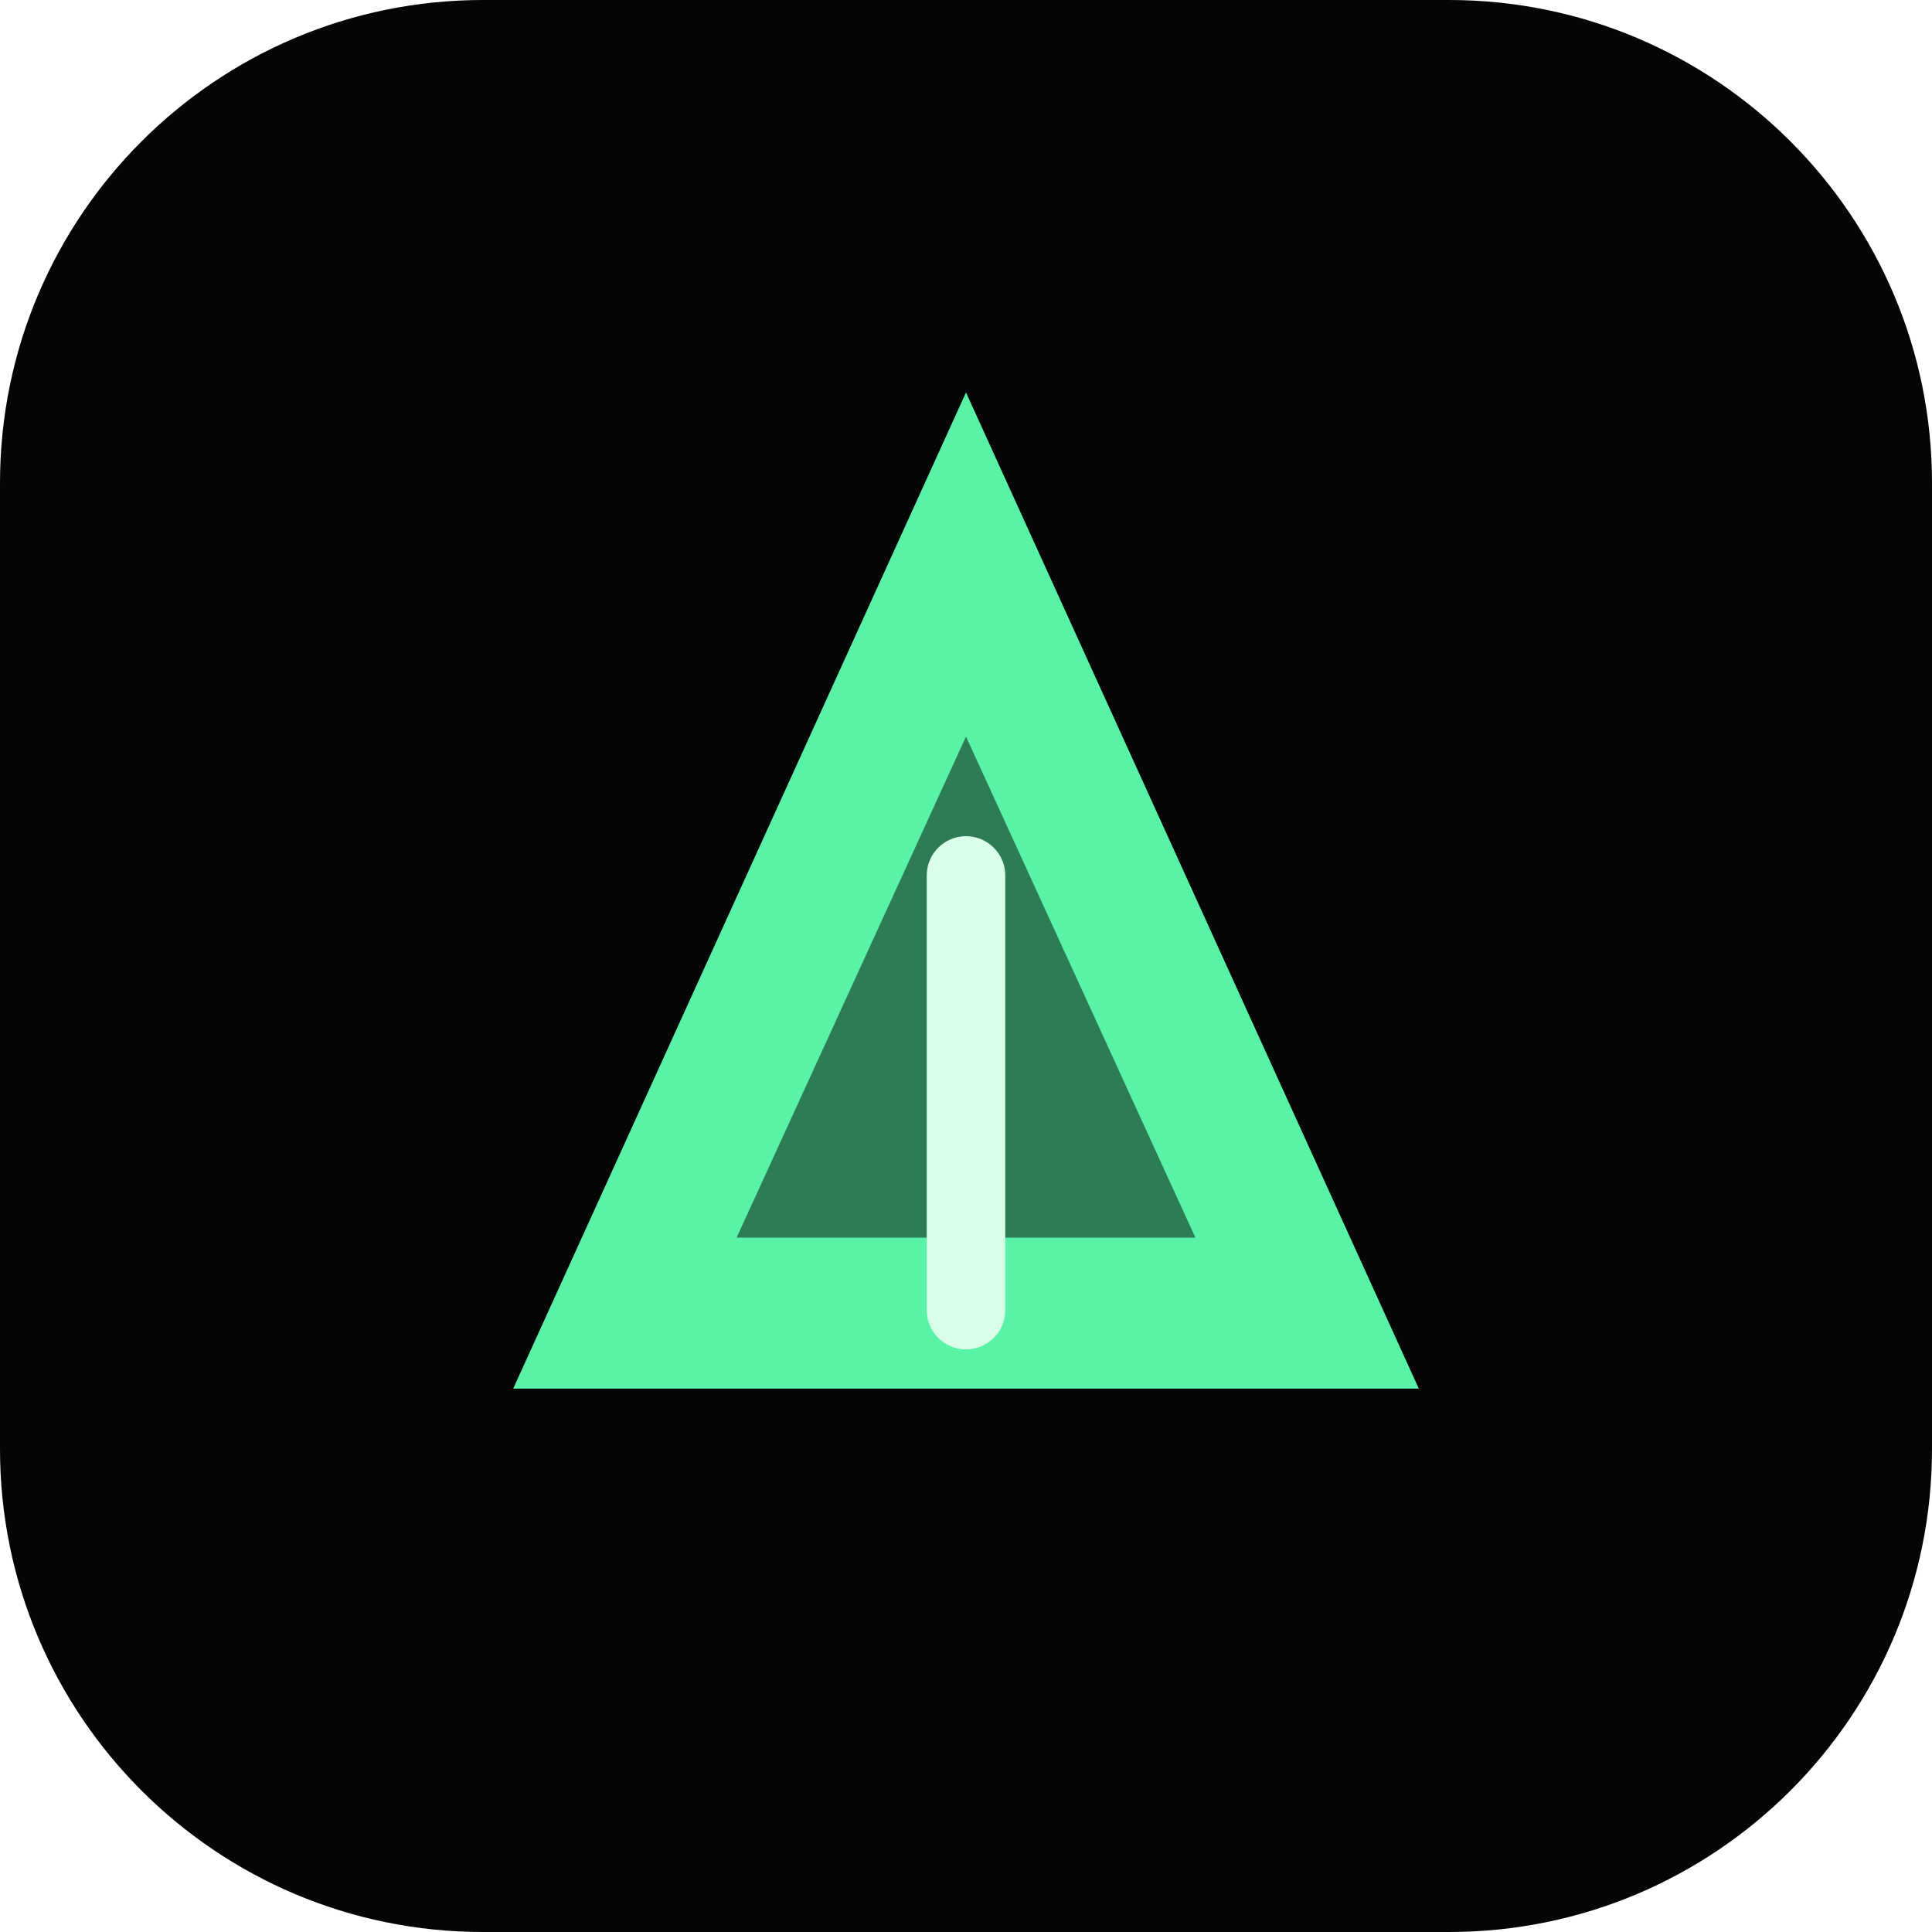
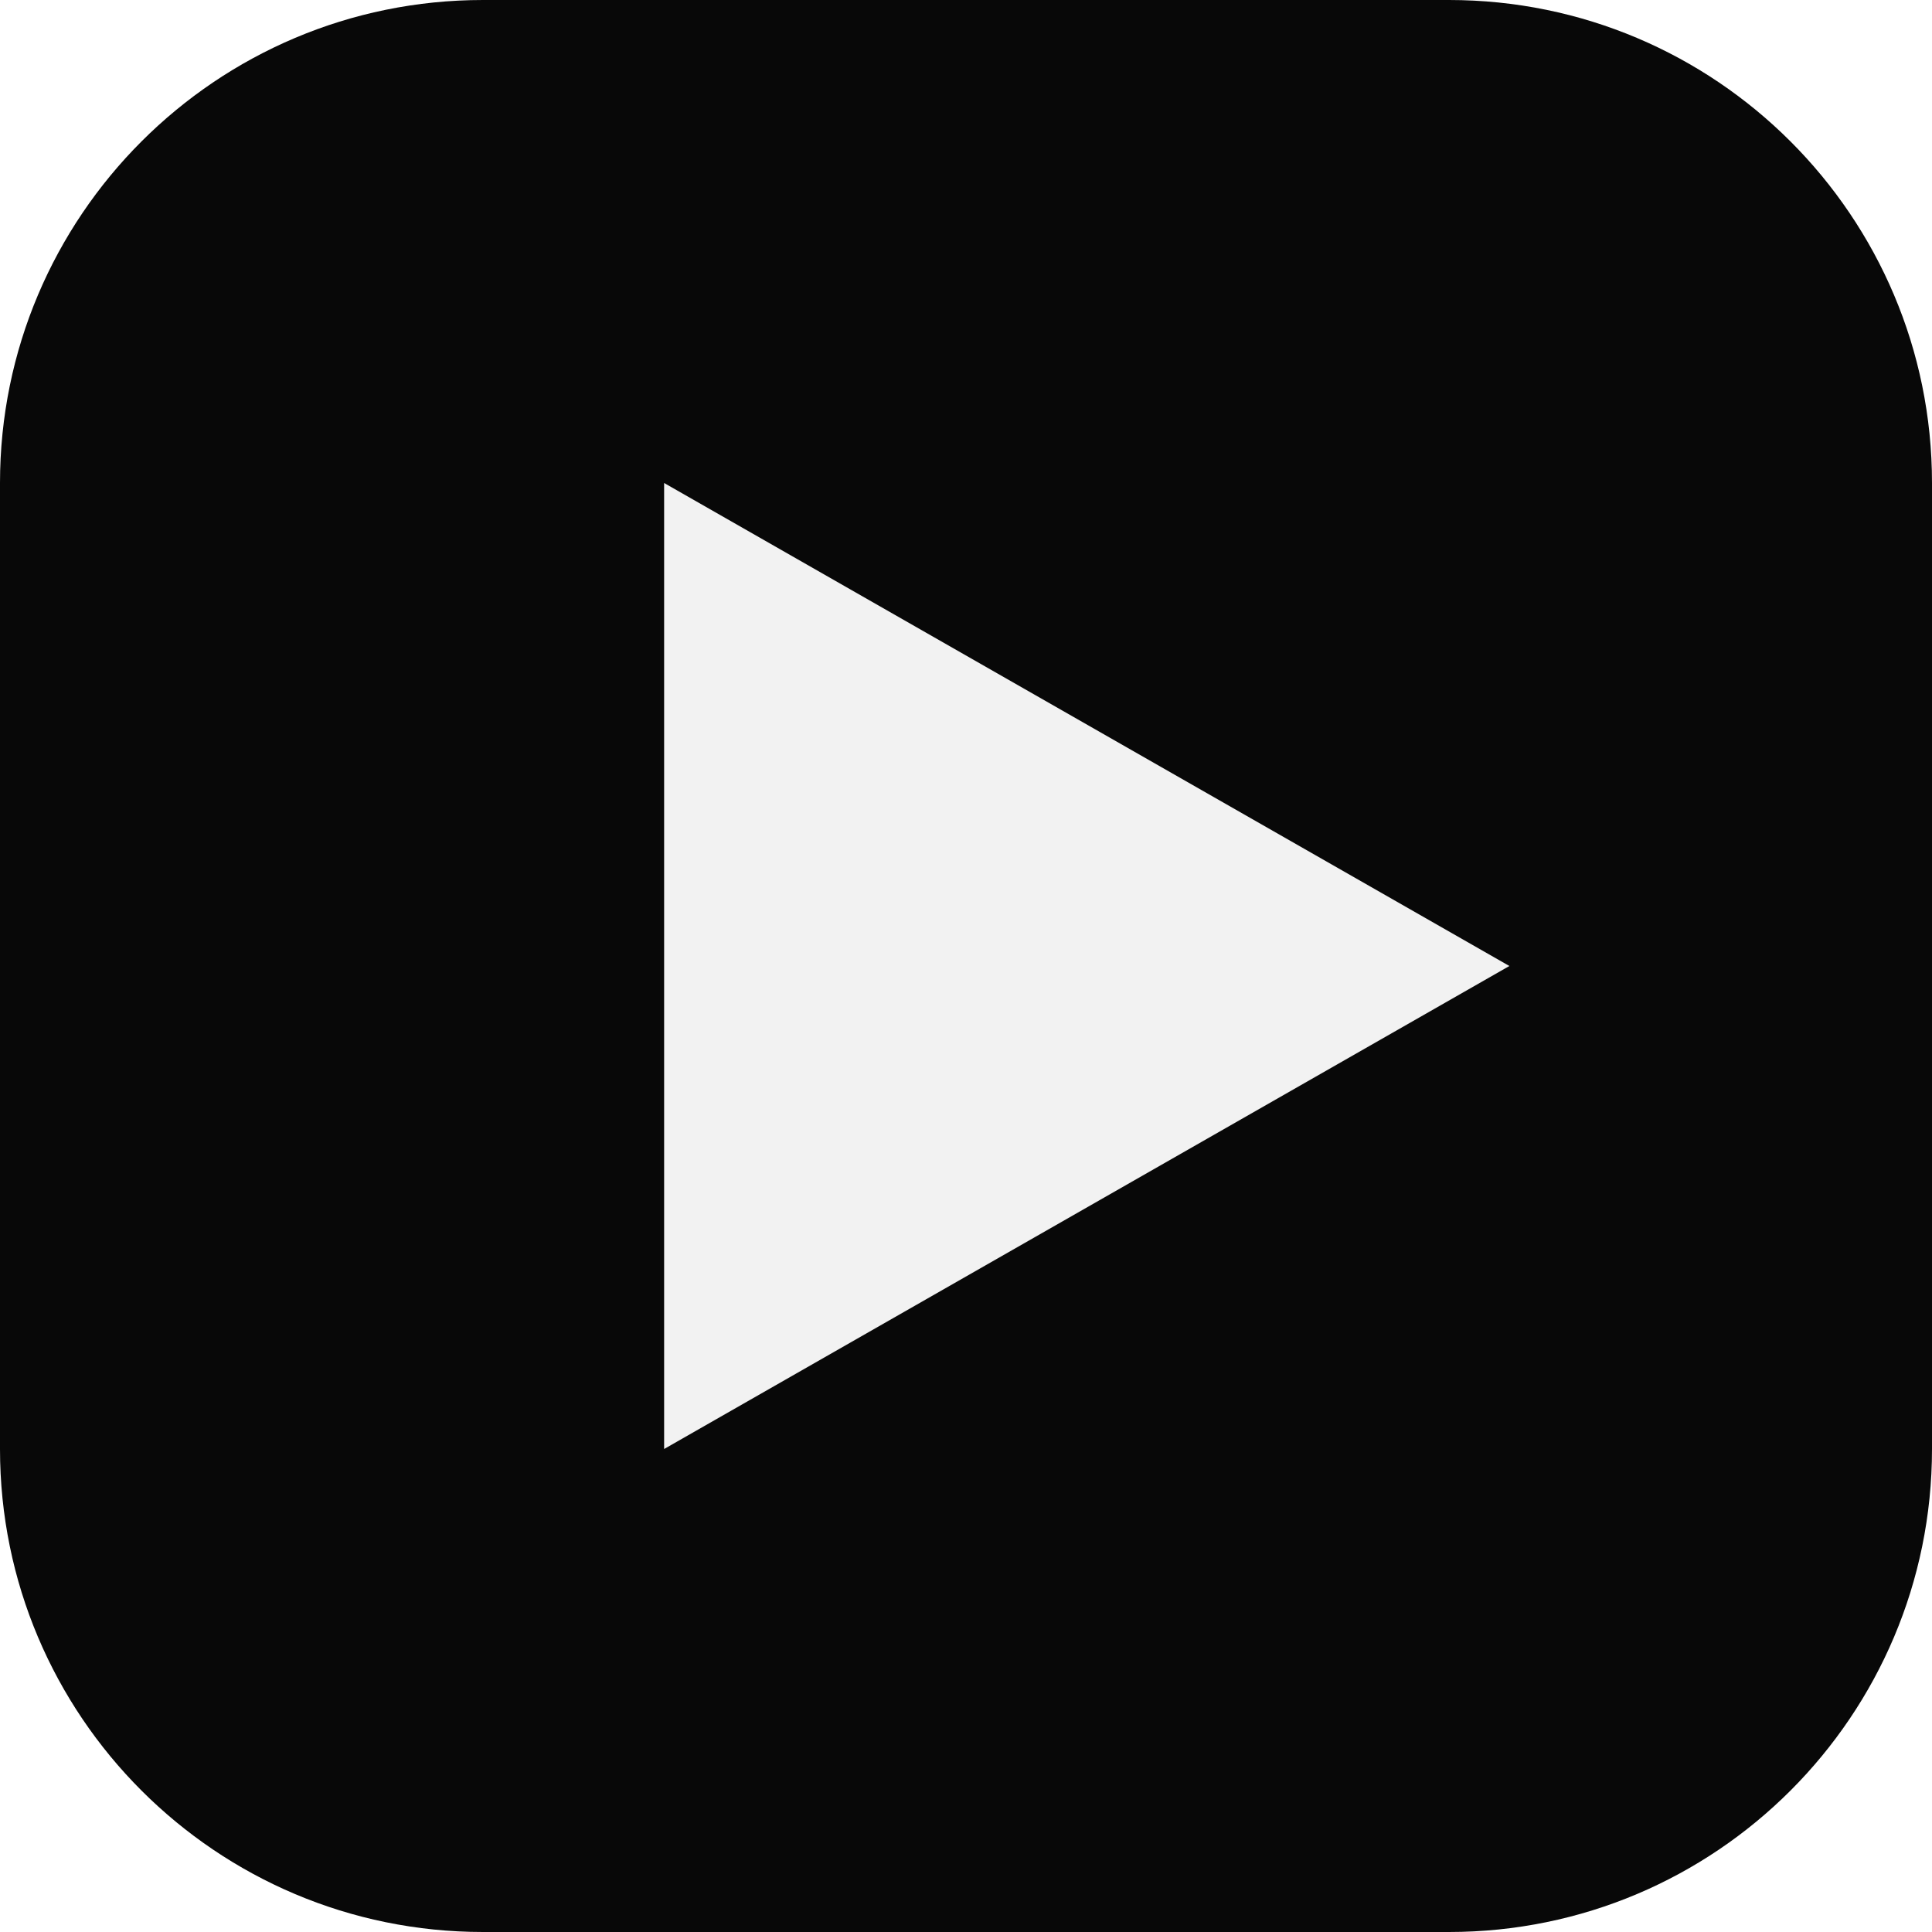
- <svg xmlns="http://www.w3.org/2000/svg" viewBox="0 0 32 32" fill="none">
-   <rect width="32" height="32" rx="8" fill="#050508" />
-   <path d="M16 6.5 23.5 23H8.5L16 6.5Z" fill="#5dffb0" opacity=".95" />
-   <path d="M16 12.2 19.8 20.5h-7.6L16 12.2Z" fill="#0b1a12" opacity=".55" />
-   <path d="M16 14.5v7.2" stroke="#d9ffe9" stroke-width="1.3" stroke-linecap="round" />
+ <svg xmlns="http://www.w3.org/2000/svg" viewBox="0 0 32 32">
+   <rect width="32" height="32" rx="8" fill="#080808" />
+   <path d="M11 8v16l14-8z" fill="#f2f2f2" />
</svg>
